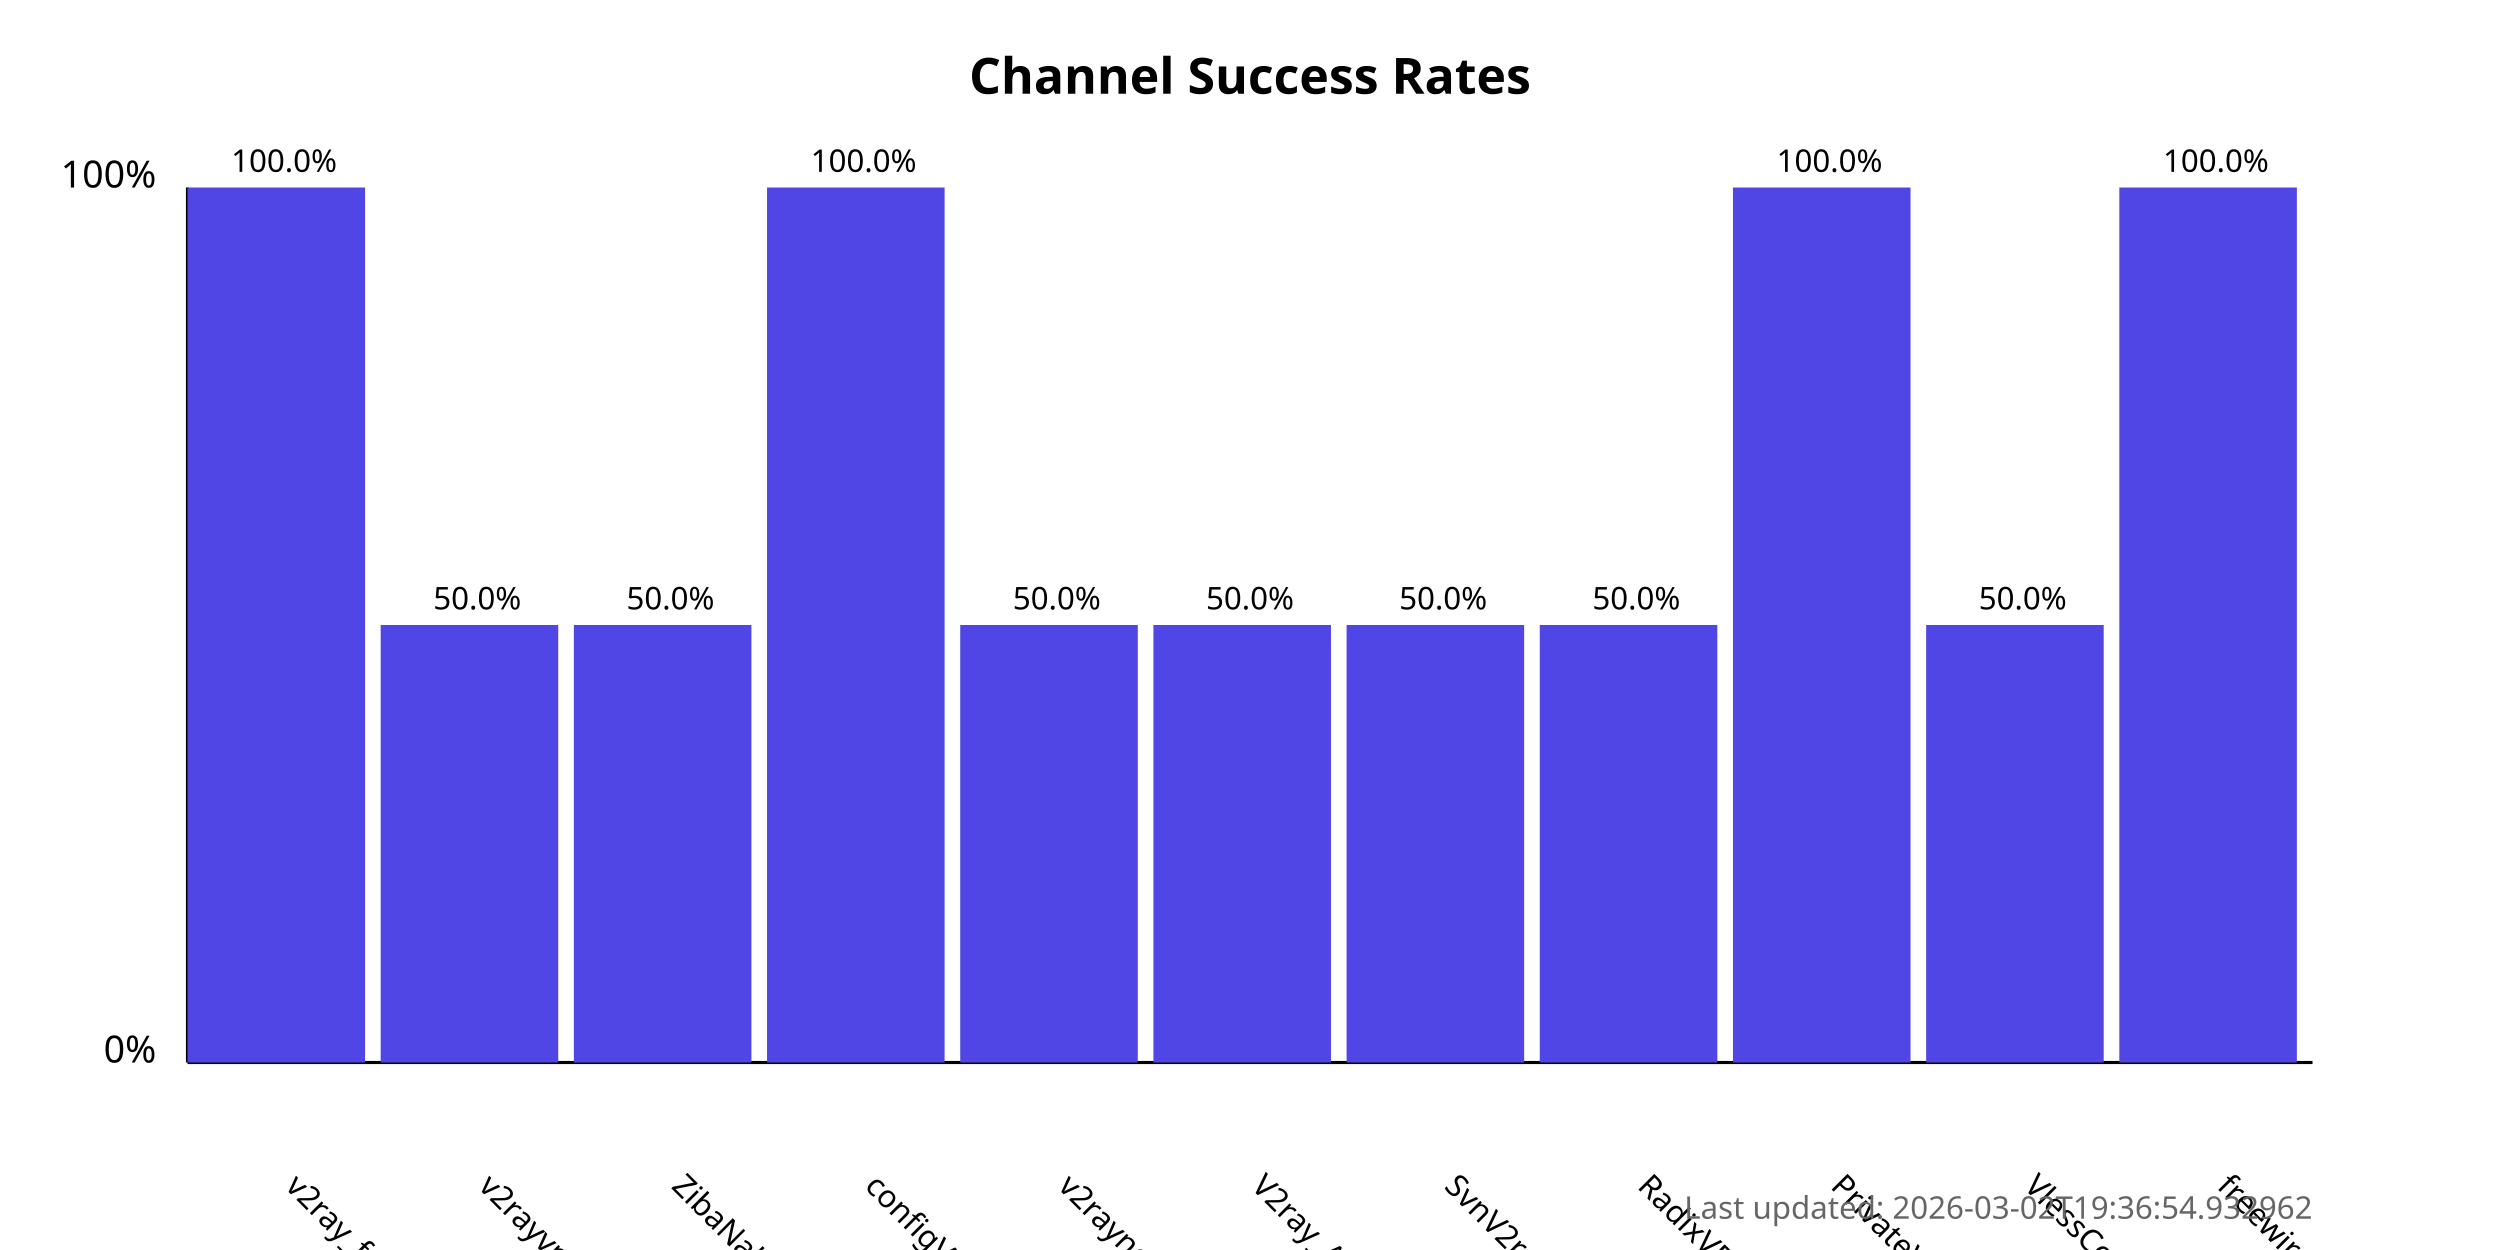
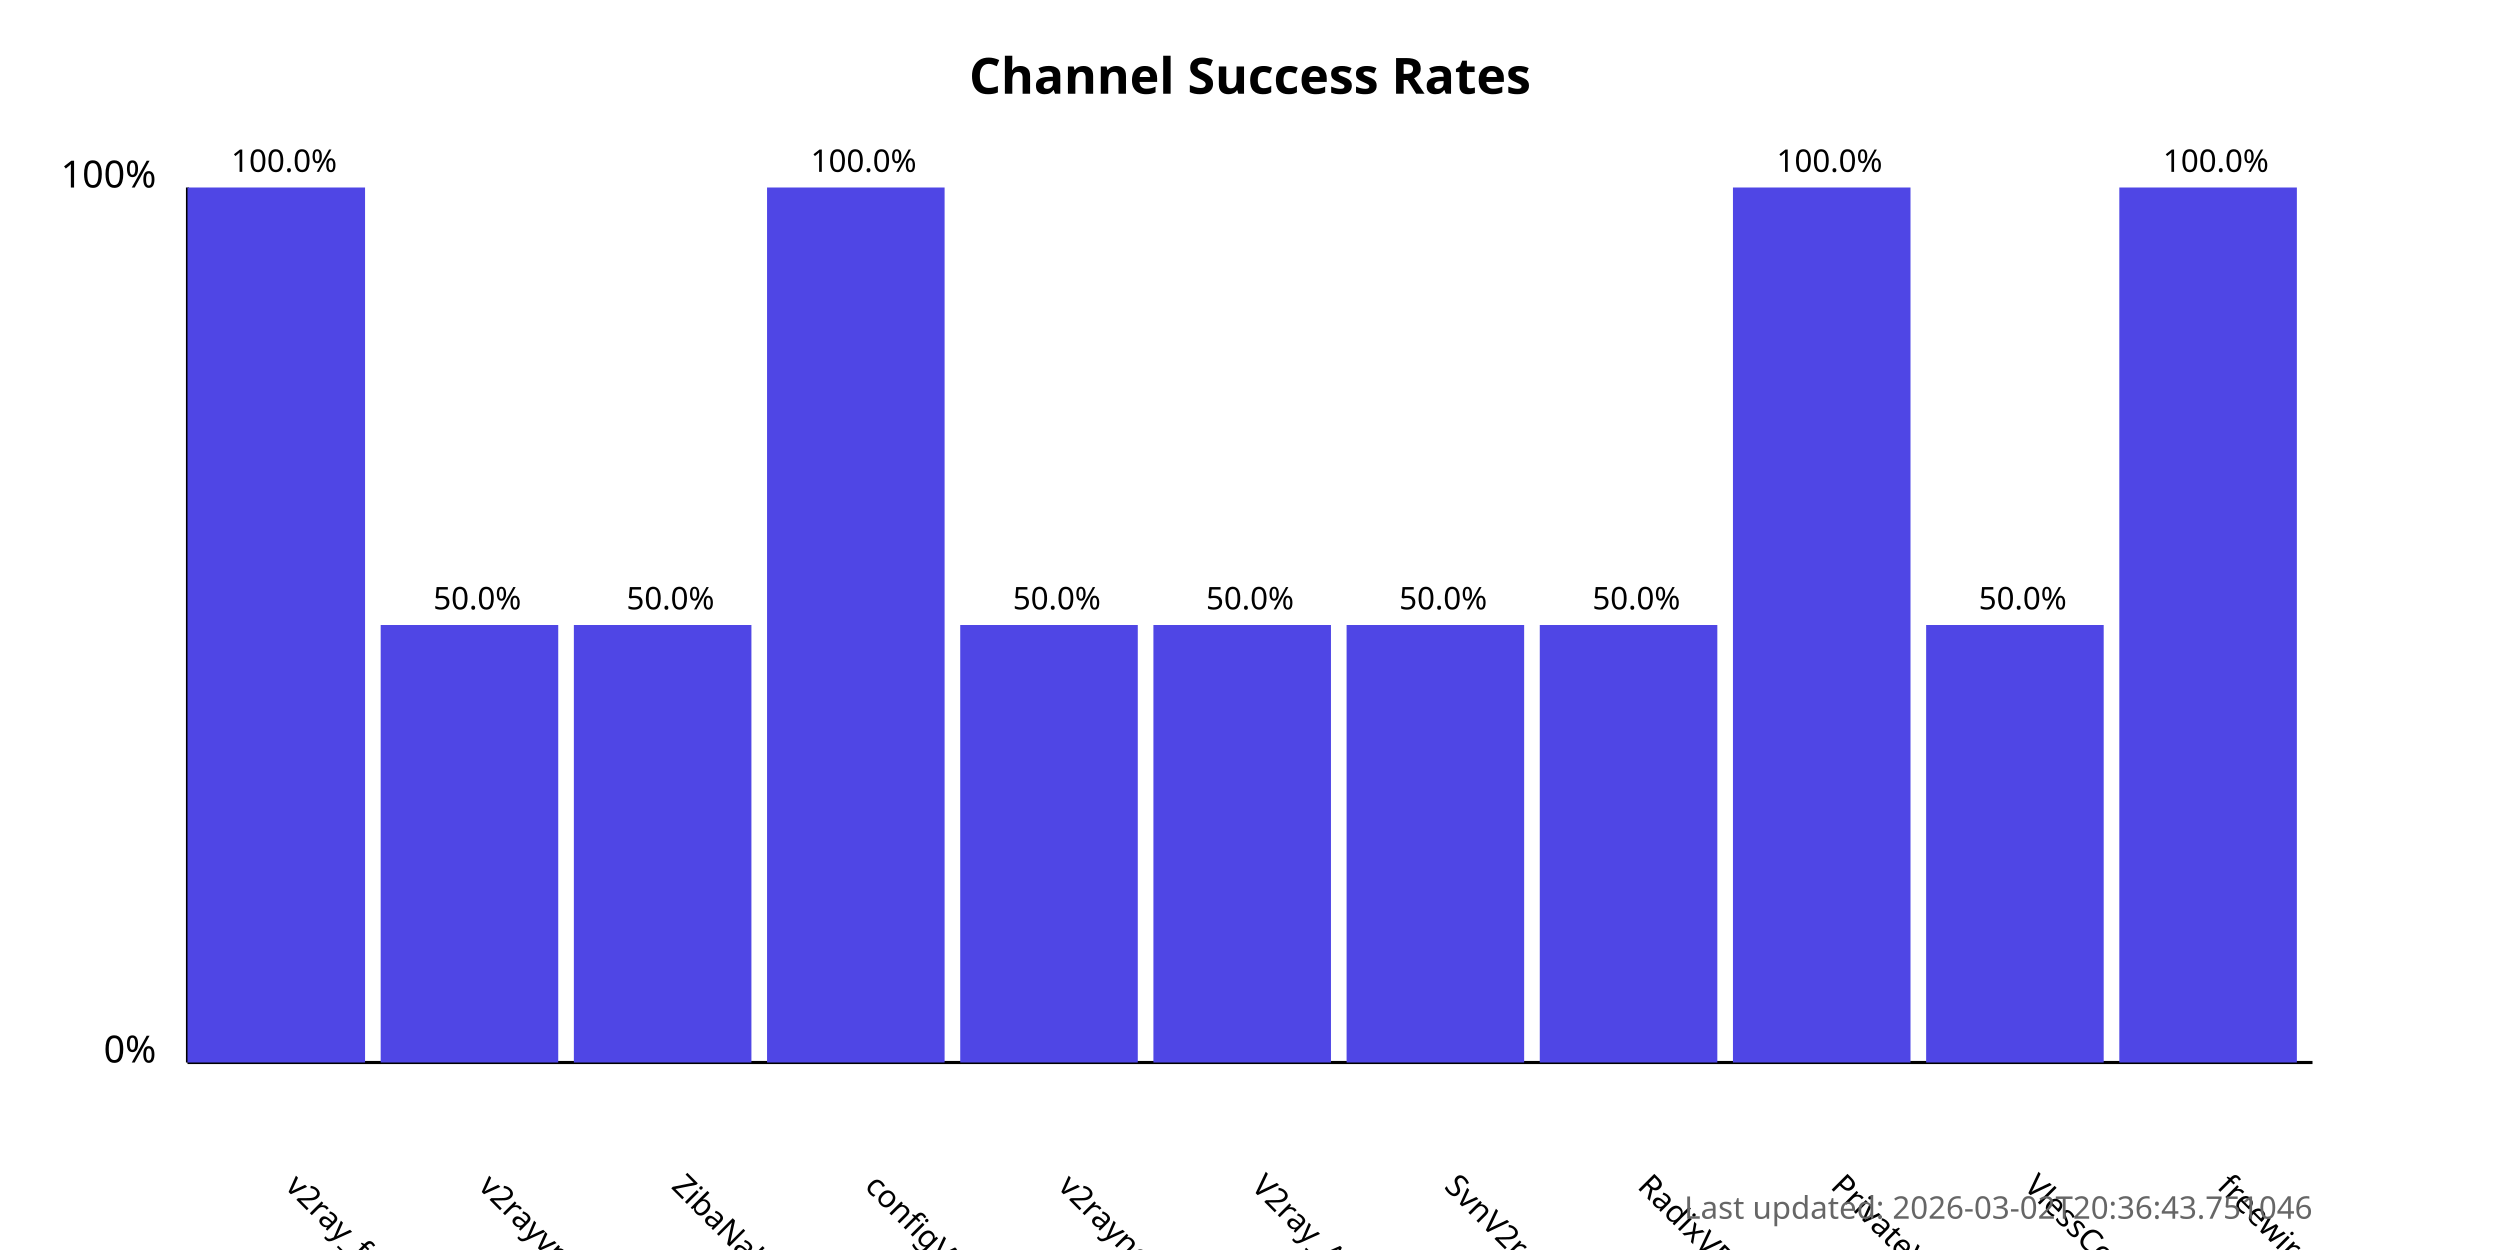
<svg xmlns="http://www.w3.org/2000/svg" width="800" height="400">
  <style>
            .chart-title { font: bold 16px sans-serif; }
            .axis-label { font: 12px sans-serif; }
            .tick-label { font: 10px sans-serif; }
            .bar { fill: #4f46e5; }
            .bar:hover { fill: #6366f1; }
            .timestamp { font: 10px sans-serif; fill: #666; }
        </style>
  <text x="400.0" y="30" text-anchor="middle" class="chart-title">
            Channel Success Rates
        </text>
  <line x1="60" y1="340" x2="60" y2="60" stroke="black" stroke-width="1" />
  <line x1="60" y1="340" x2="740" y2="340" stroke="black" stroke-width="1" />
  <text x="50" y="340" text-anchor="end" class="axis-label">0%</text>
  <text x="50" y="60" text-anchor="end" class="axis-label">100%</text>
  <g>
    <rect x="60" y="60.0" width="56.818" height="280.0" class="bar" />
    <text x="90.909" y="380" transform="rotate(45, 90.90909, 380)" text-anchor="start" class="tick-label">
                v2ray_free_conf
            </text>
    <text x="90.909" y="55.0" text-anchor="middle" class="tick-label">
                100.0%
            </text>
  </g>
  <g>
    <rect x="121.818" y="200.0" width="56.818" height="140.0" class="bar" />
    <text x="152.727" y="380" transform="rotate(45, 152.7273, 380)" text-anchor="start" class="tick-label">
                v2rayvpno
            </text>
    <text x="152.727" y="195.0" text-anchor="middle" class="tick-label">
                50.0%
            </text>
  </g>
  <g>
    <rect x="183.636" y="200.0" width="56.818" height="140.0" class="bar" />
    <text x="214.545" y="380" transform="rotate(45, 214.5455, 380)" text-anchor="start" class="tick-label">
                ZibaNabz
            </text>
    <text x="214.545" y="195.0" text-anchor="middle" class="tick-label">
                50.0%
            </text>
  </g>
  <g>
    <rect x="245.455" y="60.0" width="56.818" height="280.0" class="bar" />
    <text x="276.364" y="380" transform="rotate(45, 276.3636, 380)" text-anchor="start" class="tick-label">
                configV2rayForFree
            </text>
    <text x="276.364" y="55.0" text-anchor="middle" class="tick-label">
                100.0%
            </text>
  </g>
  <g>
    <rect x="307.273" y="200.0" width="56.818" height="140.0" class="bar" />
    <text x="338.182" y="380" transform="rotate(45, 338.1818, 380)" text-anchor="start" class="tick-label">
                v2rayngvpn
            </text>
    <text x="338.182" y="195.0" text-anchor="middle" class="tick-label">
                50.0%
            </text>
  </g>
  <g>
    <rect x="369.091" y="200.0" width="56.818" height="140.0" class="bar" />
    <text x="400.0" y="380" transform="rotate(45, 400.0, 380)" text-anchor="start" class="tick-label">
                V2ray_Alpha
            </text>
    <text x="400.0" y="195.0" text-anchor="middle" class="tick-label">
                50.0%
            </text>
  </g>
  <g>
    <rect x="430.909" y="200.0" width="56.818" height="140.0" class="bar" />
    <text x="461.818" y="380" transform="rotate(45, 461.8182, 380)" text-anchor="start" class="tick-label">
                SvnV2ray
            </text>
    <text x="461.818" y="195.0" text-anchor="middle" class="tick-label">
                50.0%
            </text>
  </g>
  <g>
    <rect x="492.727" y="200.0" width="56.818" height="140.0" class="bar" />
    <text x="523.636" y="380" transform="rotate(45, 523.6364, 380)" text-anchor="start" class="tick-label">
                RadixVPN
            </text>
    <text x="523.636" y="195.0" text-anchor="middle" class="tick-label">
                50.0%
            </text>
  </g>
  <g>
    <rect x="554.545" y="60.0" width="56.818" height="280.0" class="bar" />
    <text x="585.455" y="380" transform="rotate(45, 585.4545, 380)" text-anchor="start" class="tick-label">
                PrivateVPNs
            </text>
    <text x="585.455" y="55.0" text-anchor="middle" class="tick-label">
                100.0%
            </text>
  </g>
  <g>
    <rect x="616.364" y="200.0" width="56.818" height="140.0" class="bar" />
    <text x="647.273" y="380" transform="rotate(45, 647.2727, 380)" text-anchor="start" class="tick-label">
                VlessConfig
            </text>
    <text x="647.273" y="195.0" text-anchor="middle" class="tick-label">
                50.0%
            </text>
  </g>
  <g>
    <rect x="678.182" y="60.0" width="56.818" height="280.0" class="bar" />
    <text x="709.091" y="380" transform="rotate(45, 709.0909, 380)" text-anchor="start" class="tick-label">
                freewireguard
            </text>
    <text x="709.091" y="55.0" text-anchor="middle" class="tick-label">
                100.0%
            </text>
  </g>
  <text x="740" y="390" text-anchor="end" class="timestamp">
-             Last updated: 2026-03-02T19:36:54.932962
+             Last updated: 2026-03-02T20:36:43.751046
        </text>
</svg>
